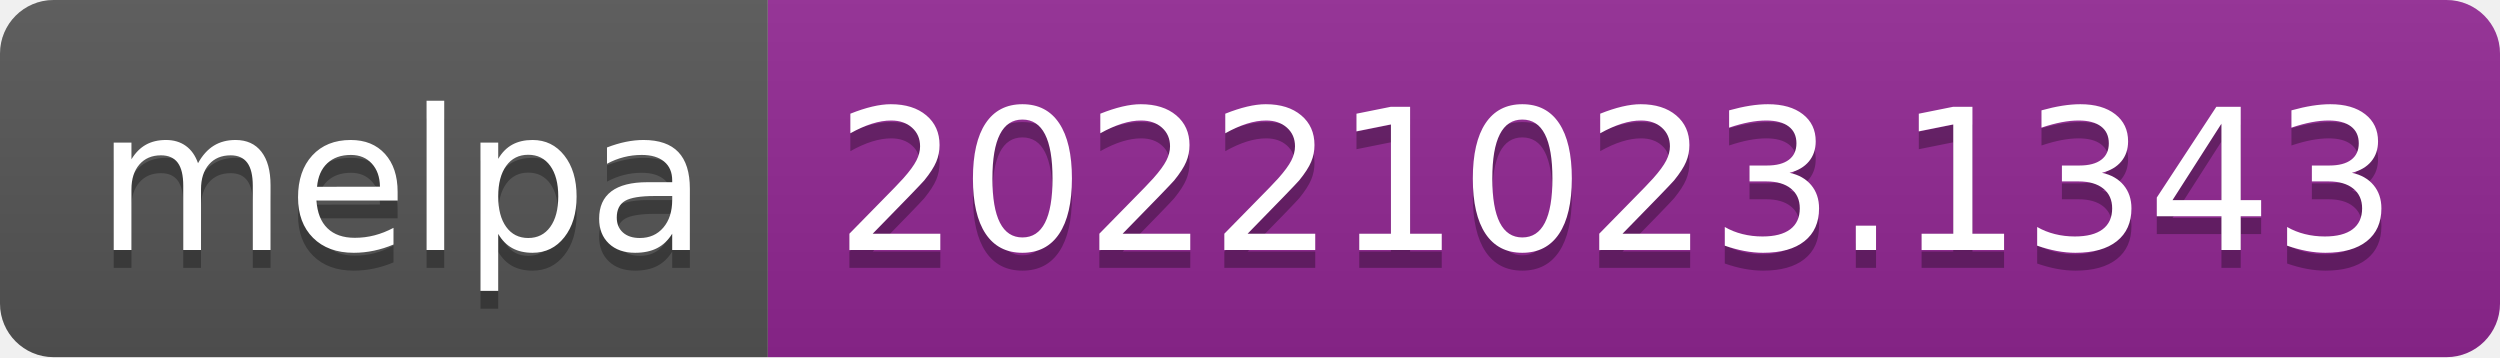
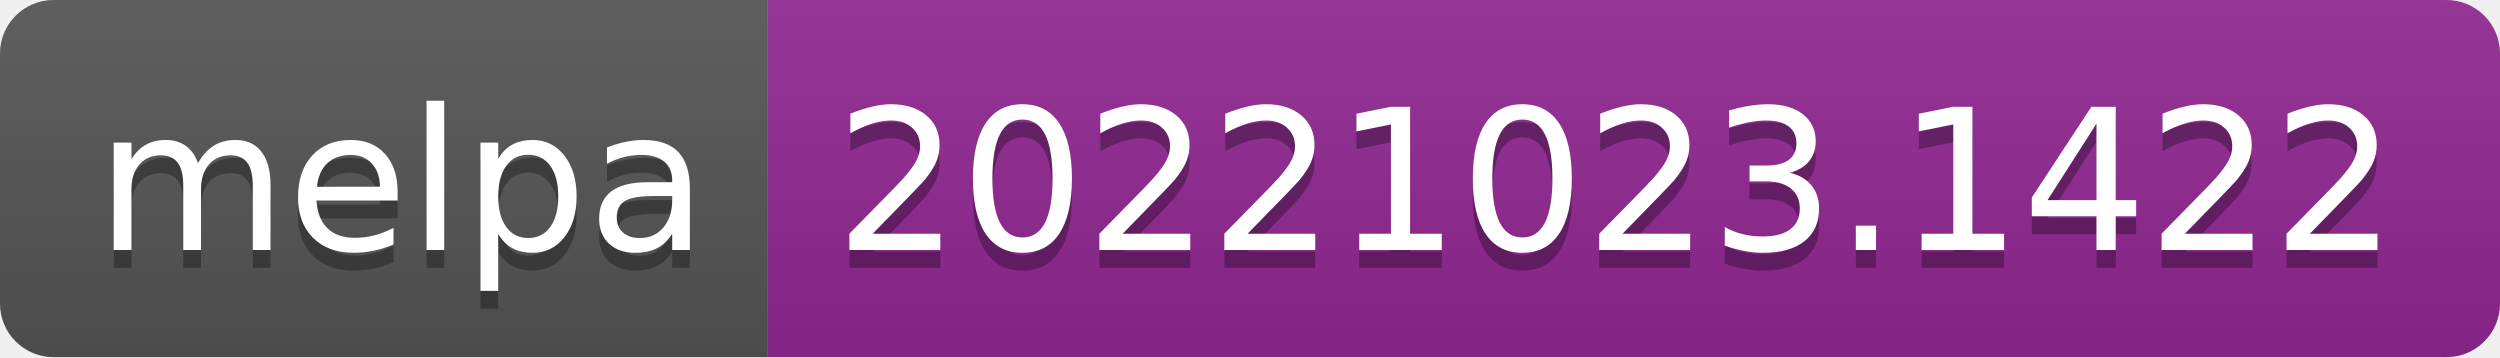
- <svg xmlns="http://www.w3.org/2000/svg" width="140" height="20" role="img" aria-label="melpa: 20221023.1343">
+ <svg xmlns="http://www.w3.org/2000/svg" width="140" height="20" role="img" aria-label="melpa: 20221023.1422">
  <linearGradient id="s" x2="0" y2="100%">
    <stop offset="0" stop-color="#bbb" stop-opacity=".1" />
    <stop offset="1" stop-opacity=".1" />
  </linearGradient>
  <clipPath id="r">
    <rect width="140" height="20" rx="3" fill="#fff" />
  </clipPath>
  <g clip-path="url(#r)">
    <rect width="43" height="20" fill="#555" />
    <rect x="43" width="97" height="20" fill="#922793" />
    <rect width="140" height="20" fill="url(#s)" />
  </g>
  <g fill="#fff" text-anchor="middle" font-family="Verdana,Geneva,DejaVu Sans,sans-serif" text-rendering="geometricPrecision" font-size="110">
    <text aria-hidden="true" x="225" y="150" fill="#010101" fill-opacity=".3" transform="scale(.1)" textLength="330">melpa</text>
    <text x="225" y="140" transform="scale(.1)" fill="#fff" textLength="330">melpa</text>
-     <text aria-hidden="true" x="905" y="150" fill="#010101" fill-opacity=".3" transform="scale(.1)" textLength="870">20221023.1343</text>
-     <text x="905" y="140" transform="scale(.1)" fill="#fff" textLength="870">20221023.1343</text>
+     <text aria-hidden="true" x="905" y="150" fill="#010101" fill-opacity=".3" transform="scale(.1)" textLength="870">20221023.1422</text>
+     <text x="905" y="140" transform="scale(.1)" fill="#fff" textLength="870">20221023.1422</text>
  </g>
</svg>
